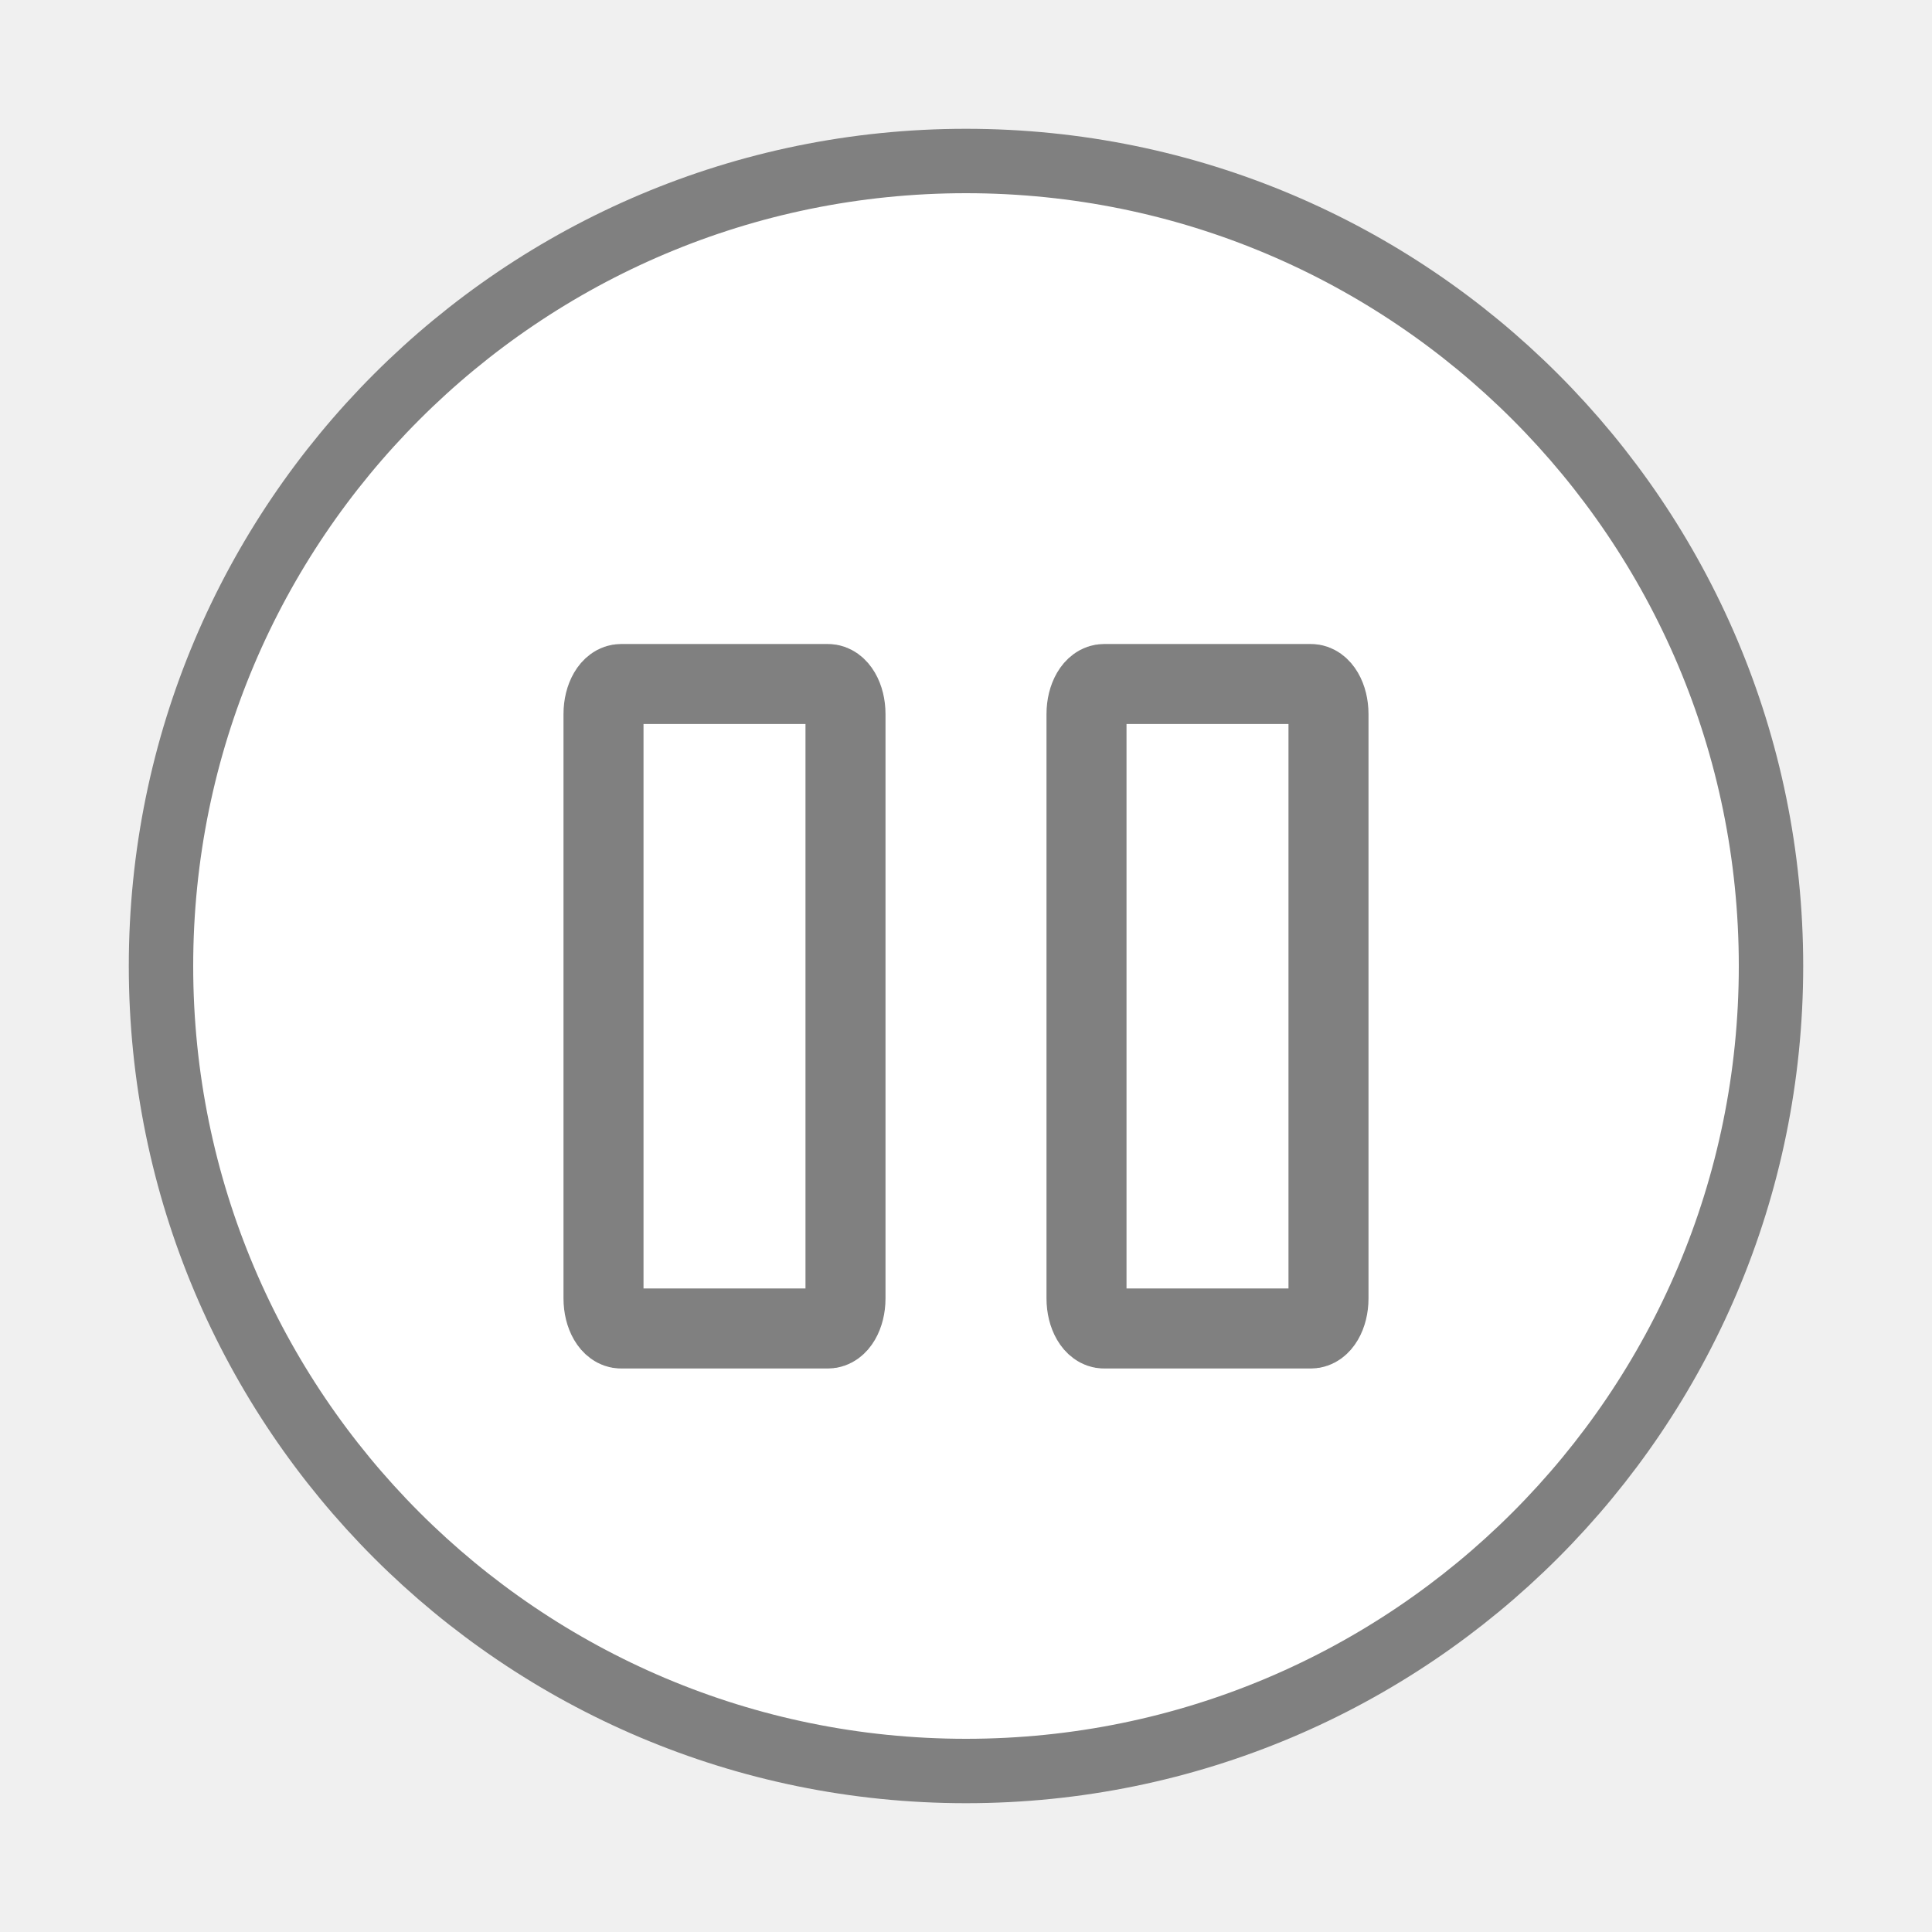
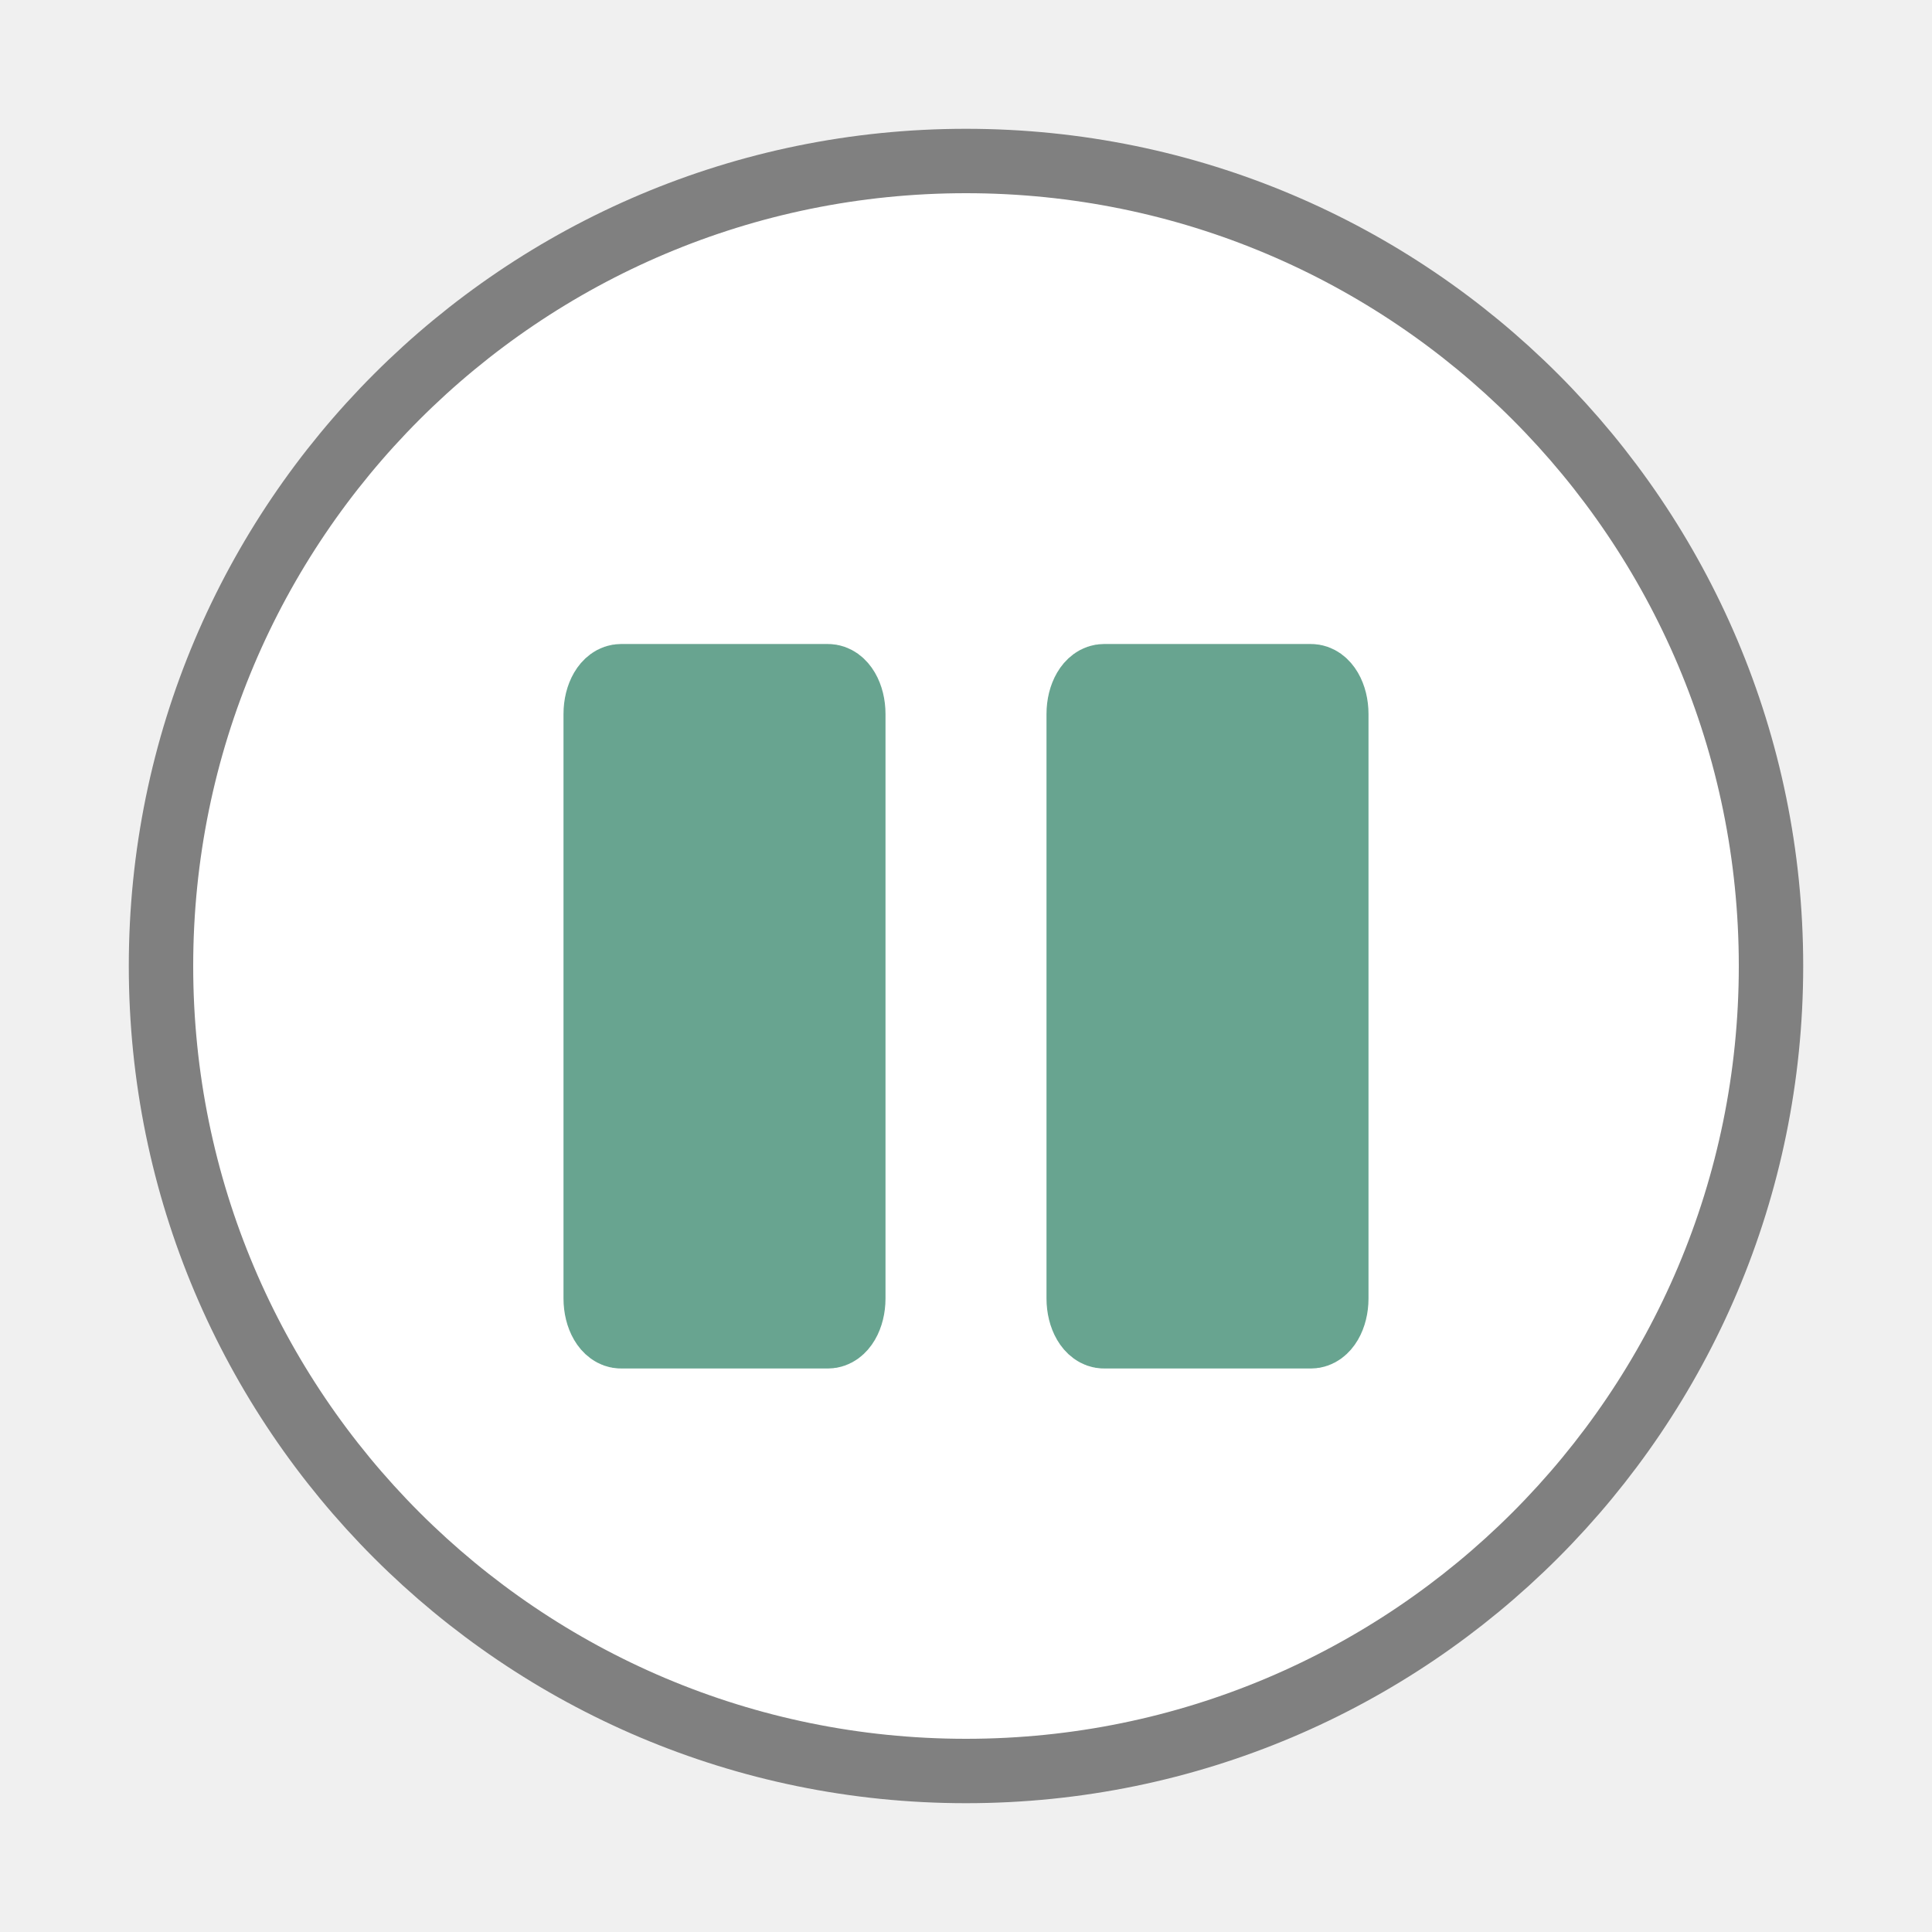
<svg xmlns="http://www.w3.org/2000/svg" viewBox="0 0 24 24">
  <g fill="#fff" stroke="#808080">
    <path d="m12 2c-5.523 0-10 4.477-10 10 0 5.523 4.477 10 10 10 5.523 0 10-4.477 10-10 0-5.523-4.477-10-10-10z" stroke-linecap="round" stroke-linejoin="round" stroke-width=".8" />
    <g stroke-width=".994">
-       <rect height="8.006" rx=".218" ry=".373" width="3.006" x="7.497" y="8.497" />
-       <rect height="8.006" rx=".218" ry=".373" width="3.006" x="13.497" y="8.497" />
+       <rect fill="#68a490" height="8.006" rx=".218" ry=".373" stroke="#68a490" width="3.006" x="7.497" y="8.497" />
+       <rect fill="#68a490" height="8.006" rx=".218" ry=".373" stroke="#68a490" width="3.006" x="13.497" y="8.497" />
    </g>
  </g>
</svg>
